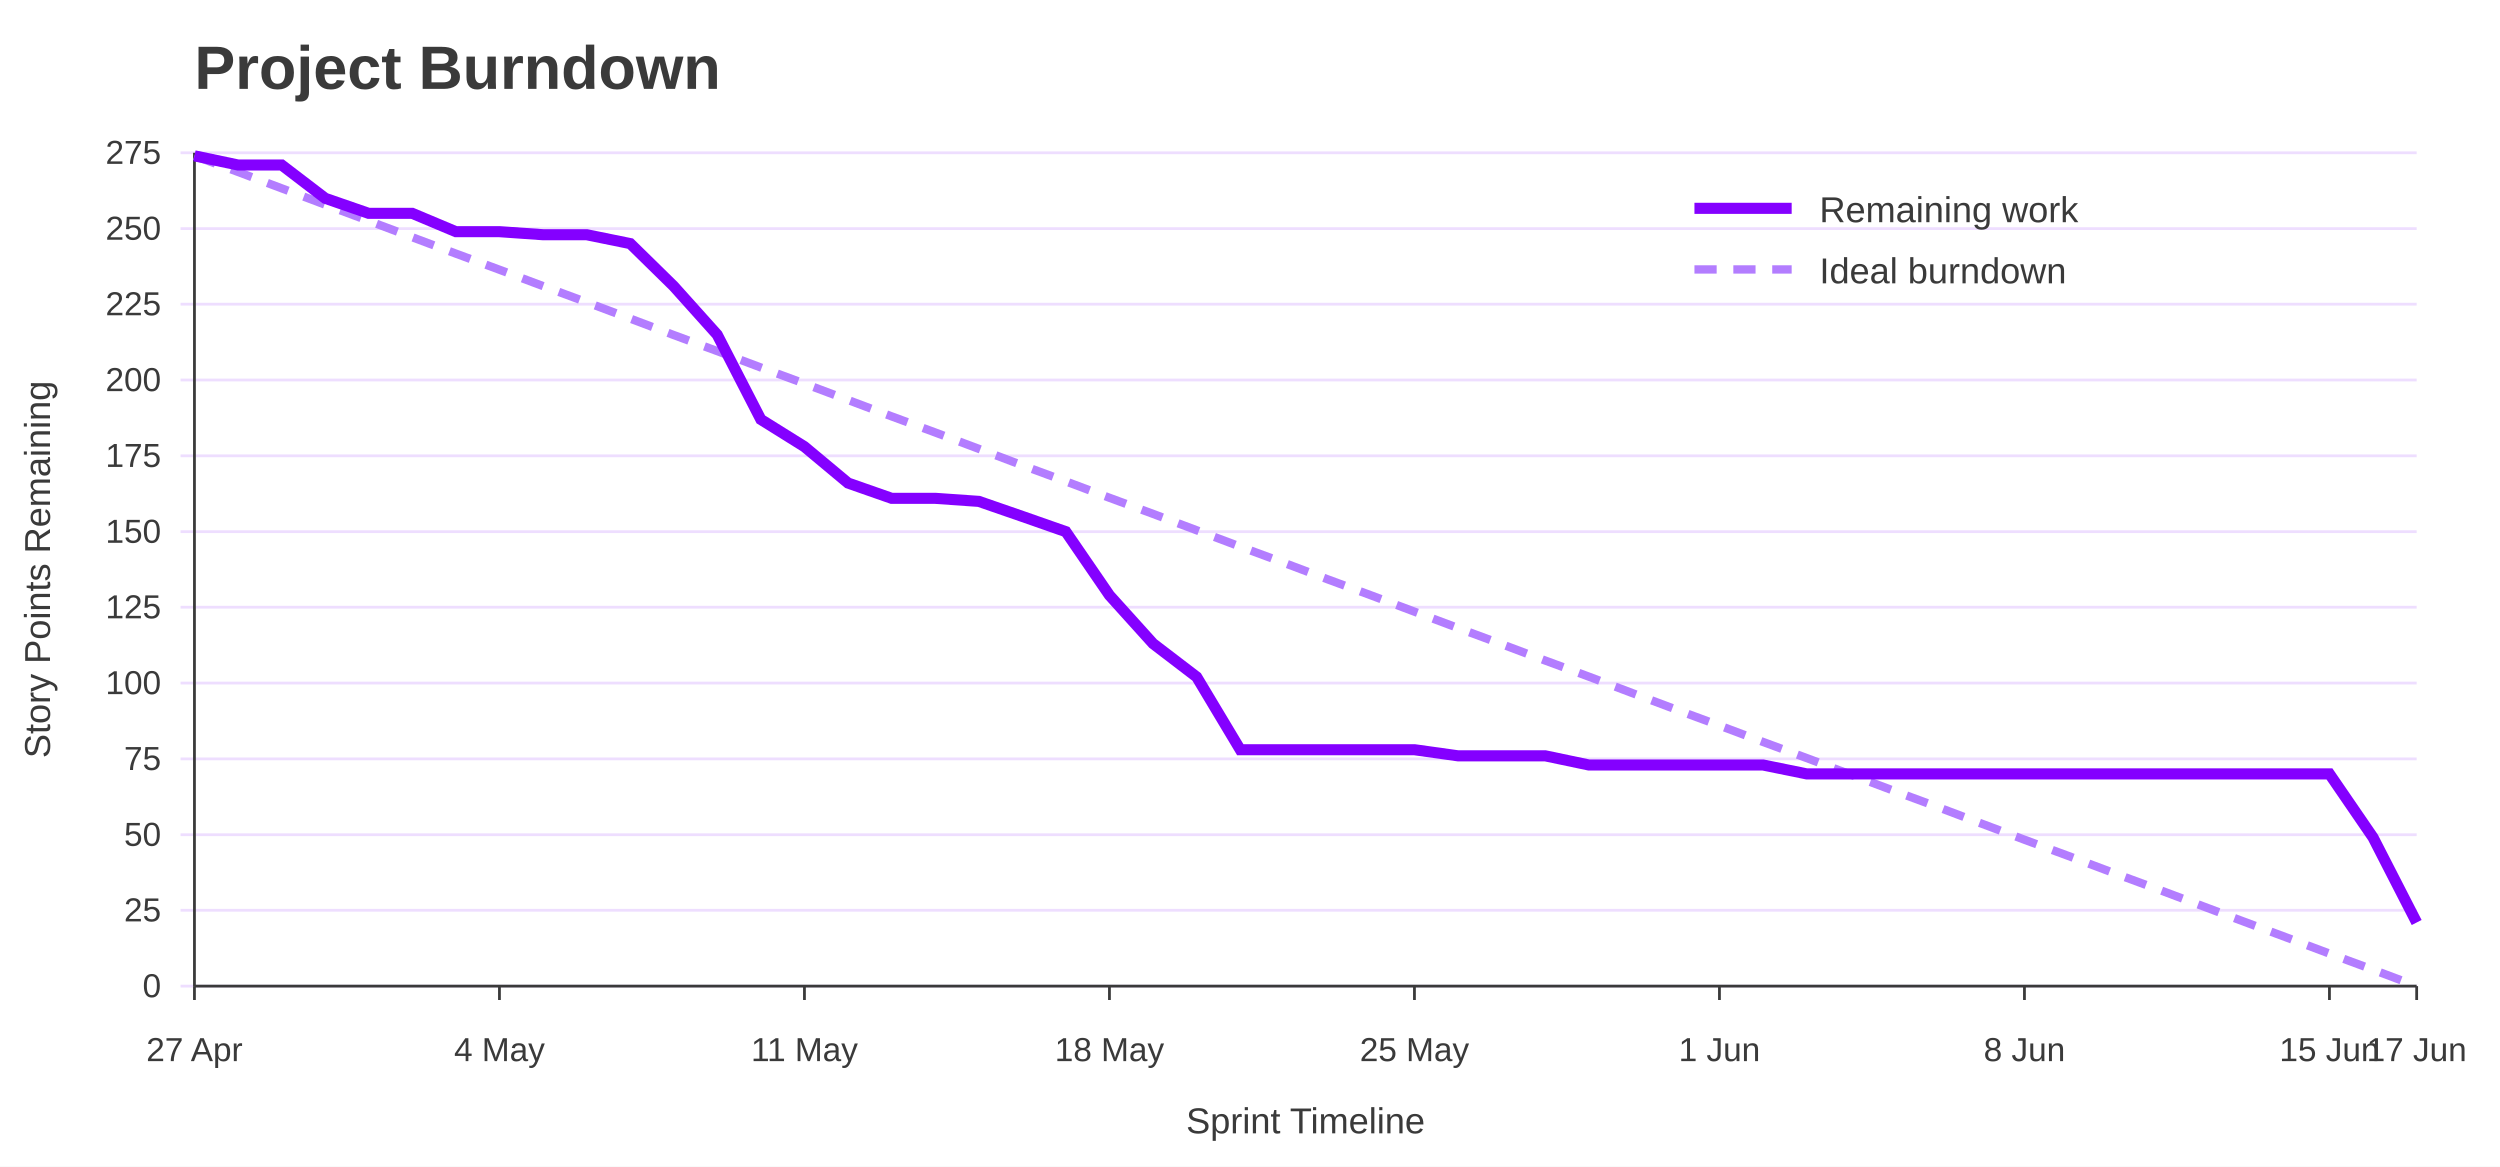
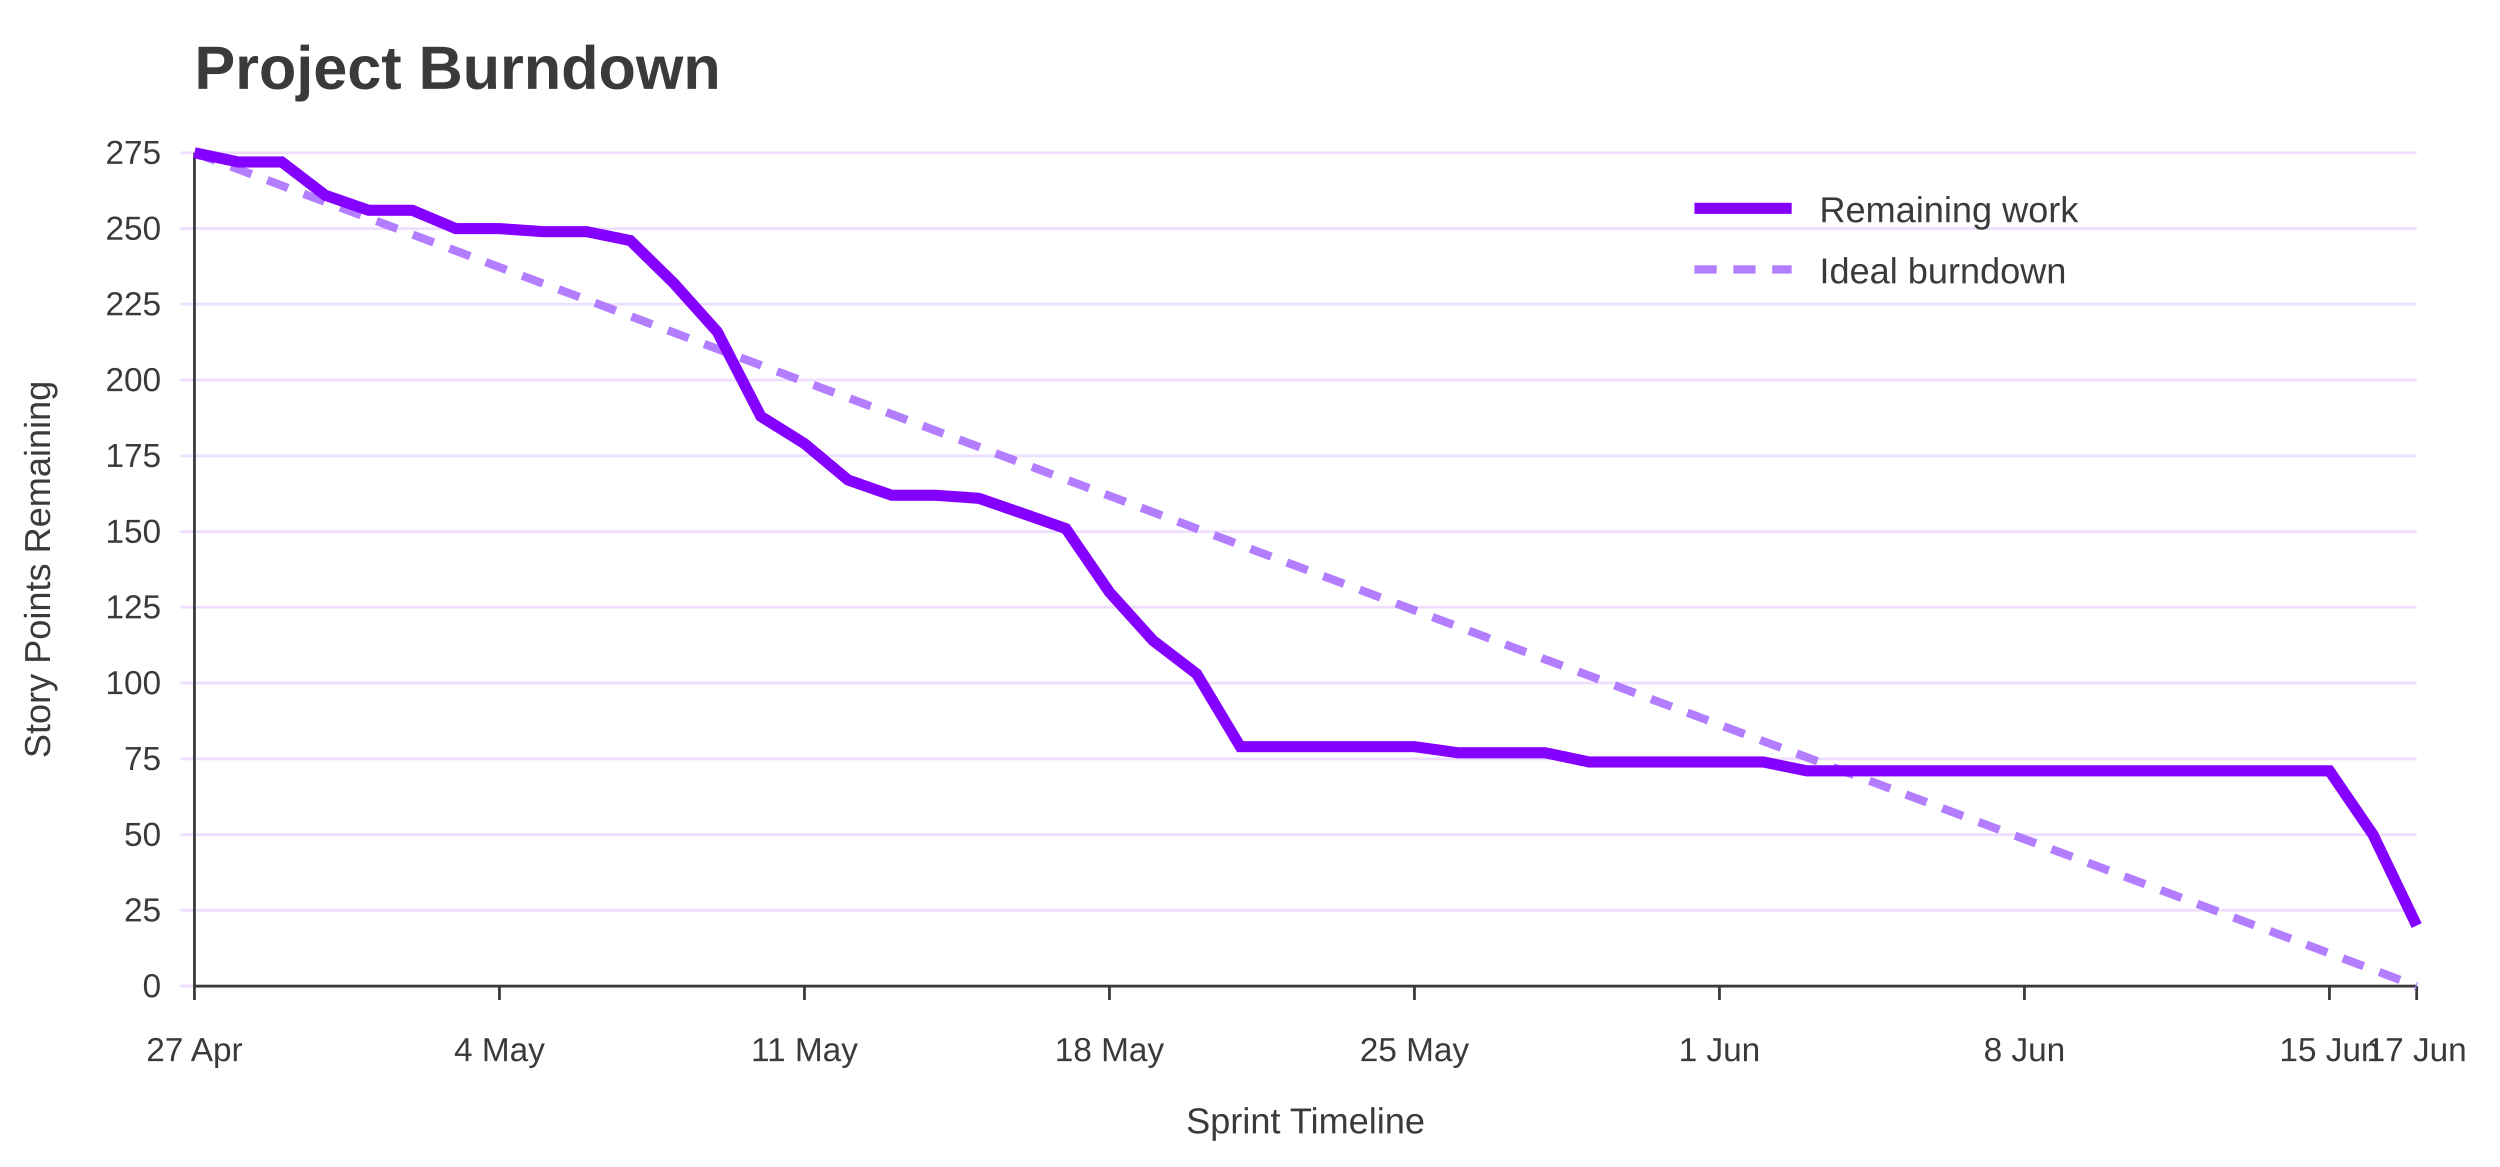
<svg xmlns="http://www.w3.org/2000/svg" width="900" height="420" viewBox="0 0 900 420" role="img" aria-labelledby="title desc">
  <rect width="100%" height="100%" fill="#ffffff" />
  <text x="70" y="32" font-family="Jost, Arial, Helvetica, sans-serif" font-size="22" font-weight="700" fill="#3A3A3A">Project Burndown</text>
  <line x1="65" y1="355.0" x2="870" y2="355.0" stroke="#EEDEFF" />
  <text x="58" y="359.0" font-family="Overpass, Arial, Helvetica, sans-serif" font-size="12" text-anchor="end" fill="#3A3A3A">0</text>
  <line x1="65" y1="327.7" x2="870" y2="327.7" stroke="#EEDEFF" />
  <text x="58" y="331.7" font-family="Overpass, Arial, Helvetica, sans-serif" font-size="12" text-anchor="end" fill="#3A3A3A">25</text>
  <line x1="65" y1="300.5" x2="870" y2="300.5" stroke="#EEDEFF" />
  <text x="58" y="304.5" font-family="Overpass, Arial, Helvetica, sans-serif" font-size="12" text-anchor="end" fill="#3A3A3A">50</text>
  <line x1="65" y1="273.2" x2="870" y2="273.2" stroke="#EEDEFF" />
  <text x="58" y="277.2" font-family="Overpass, Arial, Helvetica, sans-serif" font-size="12" text-anchor="end" fill="#3A3A3A">75</text>
  <line x1="65" y1="245.9" x2="870" y2="245.9" stroke="#EEDEFF" />
  <text x="58" y="249.9" font-family="Overpass, Arial, Helvetica, sans-serif" font-size="12" text-anchor="end" fill="#3A3A3A">100</text>
  <line x1="65" y1="218.6" x2="870" y2="218.6" stroke="#EEDEFF" />
  <text x="58" y="222.6" font-family="Overpass, Arial, Helvetica, sans-serif" font-size="12" text-anchor="end" fill="#3A3A3A">125</text>
  <line x1="65" y1="191.4" x2="870" y2="191.4" stroke="#EEDEFF" />
  <text x="58" y="195.4" font-family="Overpass, Arial, Helvetica, sans-serif" font-size="12" text-anchor="end" fill="#3A3A3A">150</text>
  <line x1="65" y1="164.1" x2="870" y2="164.1" stroke="#EEDEFF" />
  <text x="58" y="168.1" font-family="Overpass, Arial, Helvetica, sans-serif" font-size="12" text-anchor="end" fill="#3A3A3A">175</text>
  <line x1="65" y1="136.8" x2="870" y2="136.8" stroke="#EEDEFF" />
  <text x="58" y="140.8" font-family="Overpass, Arial, Helvetica, sans-serif" font-size="12" text-anchor="end" fill="#3A3A3A">200</text>
  <line x1="65" y1="109.5" x2="870" y2="109.5" stroke="#EEDEFF" />
  <text x="58" y="113.5" font-family="Overpass, Arial, Helvetica, sans-serif" font-size="12" text-anchor="end" fill="#3A3A3A">225</text>
  <line x1="65" y1="82.3" x2="870" y2="82.3" stroke="#EEDEFF" />
  <text x="58" y="86.3" font-family="Overpass, Arial, Helvetica, sans-serif" font-size="12" text-anchor="end" fill="#3A3A3A">250</text>
  <line x1="65" y1="55.0" x2="870" y2="55.0" stroke="#EEDEFF" />
  <text x="58" y="59.0" font-family="Overpass, Arial, Helvetica, sans-serif" font-size="12" text-anchor="end" fill="#3A3A3A">275</text>
  <line x1="70.0" y1="355" x2="70.0" y2="360" stroke="#3A3A3A" />
  <text x="70.0" y="382" font-family="Overpass, Arial, Helvetica, sans-serif" font-size="12" text-anchor="middle" fill="#3A3A3A">27 Apr</text>
  <line x1="179.8" y1="355" x2="179.8" y2="360" stroke="#3A3A3A" />
  <text x="179.8" y="382" font-family="Overpass, Arial, Helvetica, sans-serif" font-size="12" text-anchor="middle" fill="#3A3A3A">4 May</text>
  <line x1="289.6" y1="355" x2="289.6" y2="360" stroke="#3A3A3A" />
  <text x="289.6" y="382" font-family="Overpass, Arial, Helvetica, sans-serif" font-size="12" text-anchor="middle" fill="#3A3A3A">11 May</text>
  <line x1="399.4" y1="355" x2="399.4" y2="360" stroke="#3A3A3A" />
  <text x="399.4" y="382" font-family="Overpass, Arial, Helvetica, sans-serif" font-size="12" text-anchor="middle" fill="#3A3A3A">18 May</text>
  <line x1="509.2" y1="355" x2="509.2" y2="360" stroke="#3A3A3A" />
  <text x="509.2" y="382" font-family="Overpass, Arial, Helvetica, sans-serif" font-size="12" text-anchor="middle" fill="#3A3A3A">25 May</text>
  <line x1="619.0" y1="355" x2="619.0" y2="360" stroke="#3A3A3A" />
  <text x="619.0" y="382" font-family="Overpass, Arial, Helvetica, sans-serif" font-size="12" text-anchor="middle" fill="#3A3A3A">1 Jun</text>
  <line x1="728.8" y1="355" x2="728.8" y2="360" stroke="#3A3A3A" />
  <text x="728.8" y="382" font-family="Overpass, Arial, Helvetica, sans-serif" font-size="12" text-anchor="middle" fill="#3A3A3A">8 Jun</text>
  <line x1="838.6" y1="355" x2="838.6" y2="360" stroke="#3A3A3A" />
  <text x="838.6" y="382" font-family="Overpass, Arial, Helvetica, sans-serif" font-size="12" text-anchor="middle" fill="#3A3A3A">15 Jun</text>
  <line x1="870.0" y1="355" x2="870.0" y2="360" stroke="#3A3A3A" />
  <text x="870.0" y="382" font-family="Overpass, Arial, Helvetica, sans-serif" font-size="12" text-anchor="middle" fill="#3A3A3A">17 Jun</text>
  <line x1="70" y1="55" x2="70" y2="355" stroke="#3A3A3A" />
  <line x1="70" y1="355" x2="870" y2="355" stroke="#3A3A3A" />
  <text x="18" y="205.0" font-family="Overpass, Arial, Helvetica, sans-serif" font-size="13" text-anchor="middle" transform="rotate(-90 18 205.0)" fill="#3A3A3A">Story Points Remaining</text>
  <text x="470.0" y="408" font-family="Overpass, Arial, Helvetica, sans-serif" font-size="13" text-anchor="middle" fill="#3A3A3A">Sprint Timeline</text>
-   <polyline points="70.0,56.1 85.7,61.9 101.4,67.8 117.1,73.7 132.7,79.5 148.4,85.4 164.1,91.3 179.8,97.1 195.5,103.0 211.2,108.8 226.9,114.7 242.5,120.6 258.2,126.4 273.9,132.3 289.6,138.1 305.3,144.0 321.0,149.9 336.7,155.7 352.4,161.6 368.0,167.5 383.7,173.3 399.4,179.2 415.1,185.0 430.8,190.9 446.5,196.8 462.2,202.6 477.8,208.5 493.5,214.3 509.2,220.2 524.9,226.1 540.6,231.9 556.3,237.8 572.0,243.6 587.6,249.5 603.3,255.4 619.0,261.2 634.7,267.1 650.4,272.9 666.1,278.8 681.8,284.7 697.5,290.5 713.1,296.4 728.8,302.3 744.5,308.1 760.2,314.0 775.9,319.8 791.6,325.7 807.3,331.6 822.9,337.4 838.6,343.3 854.3,349.1 870.0,355.0" fill="none" stroke="#B37DFF" stroke-width="3" stroke-dasharray="8 6" />
-   <polyline points="70.0,56.1 85.7,59.4 101.4,59.4 117.1,71.4 132.7,76.8 148.4,76.8 164.1,83.4 179.8,83.4 195.5,84.5 211.2,84.5 226.9,87.7 242.5,103.0 258.2,120.5 273.9,151.0 289.6,160.8 305.3,173.9 321.0,179.4 336.7,179.4 352.4,180.5 368.0,185.9 383.7,191.4 399.4,214.3 415.1,231.7 430.8,243.7 446.5,269.9 462.2,269.9 477.8,269.9 493.5,269.9 509.2,269.9 524.9,272.1 540.6,272.1 556.3,272.1 572.0,275.4 587.6,275.4 603.3,275.4 619.0,275.4 634.7,275.4 650.4,278.6 666.1,278.6 681.8,278.6 697.5,278.6 713.1,278.6 728.8,278.6 744.5,278.6 760.2,278.6 775.9,278.6 791.6,278.6 807.3,278.6 822.9,278.6 838.6,278.6 854.3,301.5 870.0,332.1" fill="none" stroke="#8400FF" stroke-width="4" />
+   <polyline points="70.0,55.0 85.7,60.9 101.4,66.8 117.1,72.7 132.7,78.5 148.4,84.4 164.1,90.3 179.8,96.2 195.5,102.1 211.2,107.9 226.9,113.8 242.5,119.7 258.2,125.6 273.9,131.5 289.6,137.4 305.3,143.2 321.0,149.1 336.7,155.0 352.4,160.9 368.0,166.8 383.7,172.6 399.4,178.5 415.1,184.4 430.8,190.3 446.5,196.2 462.2,202.1 477.8,207.9 493.5,213.8 509.2,219.7 524.9,225.6 540.6,231.5 556.3,237.4 572.0,243.2 587.6,249.1 603.3,255.0 619.0,260.9 634.7,266.8 650.4,272.6 666.1,278.5 681.8,284.4 697.5,290.3 713.1,296.2 728.8,302.1 744.5,307.9 760.2,313.8 775.9,319.7 791.6,325.6 807.3,331.5 822.9,337.3 838.6,343.2 854.3,349.1 870.0,355.0" fill="none" stroke="#B37DFF" stroke-width="3" stroke-dasharray="8 6" />
+   <polyline points="70.0,55.0 85.7,58.3 101.4,58.3 117.1,70.3 132.7,75.7 148.4,75.7 164.1,82.3 179.8,82.3 195.5,83.4 211.2,83.4 226.9,86.6 242.5,101.9 258.2,119.4 273.9,149.9 289.6,159.7 305.3,172.8 321.0,178.3 336.7,178.3 352.4,179.4 368.0,184.8 383.7,190.3 399.4,213.2 415.1,230.6 430.8,242.6 446.5,268.8 462.2,268.8 477.8,268.8 493.5,268.8 509.2,268.8 524.9,271.0 540.6,271.0 556.3,271.0 572.0,274.3 587.6,274.3 603.3,274.3 619.0,274.3 634.7,274.3 650.4,277.5 666.1,277.5 681.8,277.5 697.5,277.5 713.1,277.5 728.8,277.5 744.5,277.5 760.2,277.5 775.9,277.5 791.6,277.5 807.3,277.5 822.9,277.5 838.6,277.5 854.3,300.5 870.0,333.2" fill="none" stroke="#8400FF" stroke-width="4" />
  <line x1="610" y1="75" x2="645" y2="75" stroke="#8400FF" stroke-width="4" />
  <text x="655" y="80" font-family="Overpass, Arial, Helvetica, sans-serif" font-size="13" fill="#3A3A3A">Remaining work</text>
  <line x1="610" y1="97" x2="645" y2="97" stroke="#B37DFF" stroke-width="3" stroke-dasharray="8 6" />
  <text x="655" y="102" font-family="Overpass, Arial, Helvetica, sans-serif" font-size="13" fill="#3A3A3A">Ideal burndown</text>
</svg>
